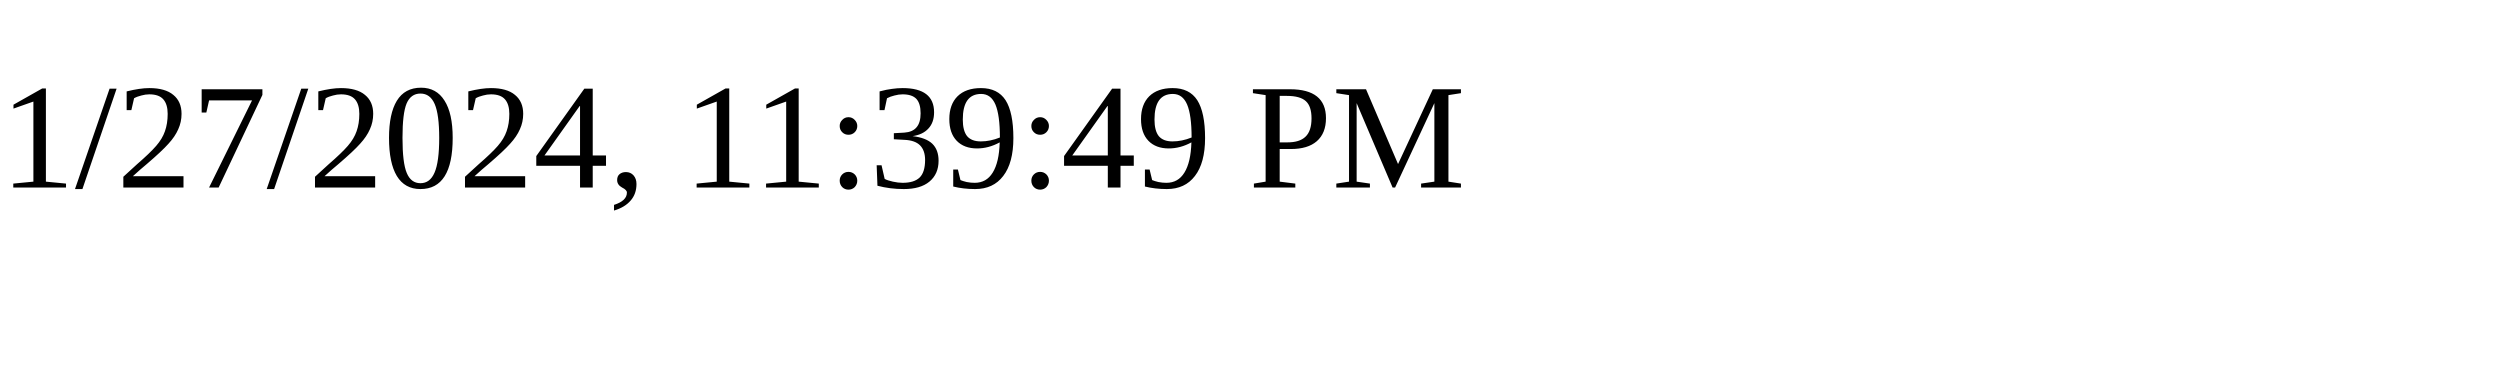
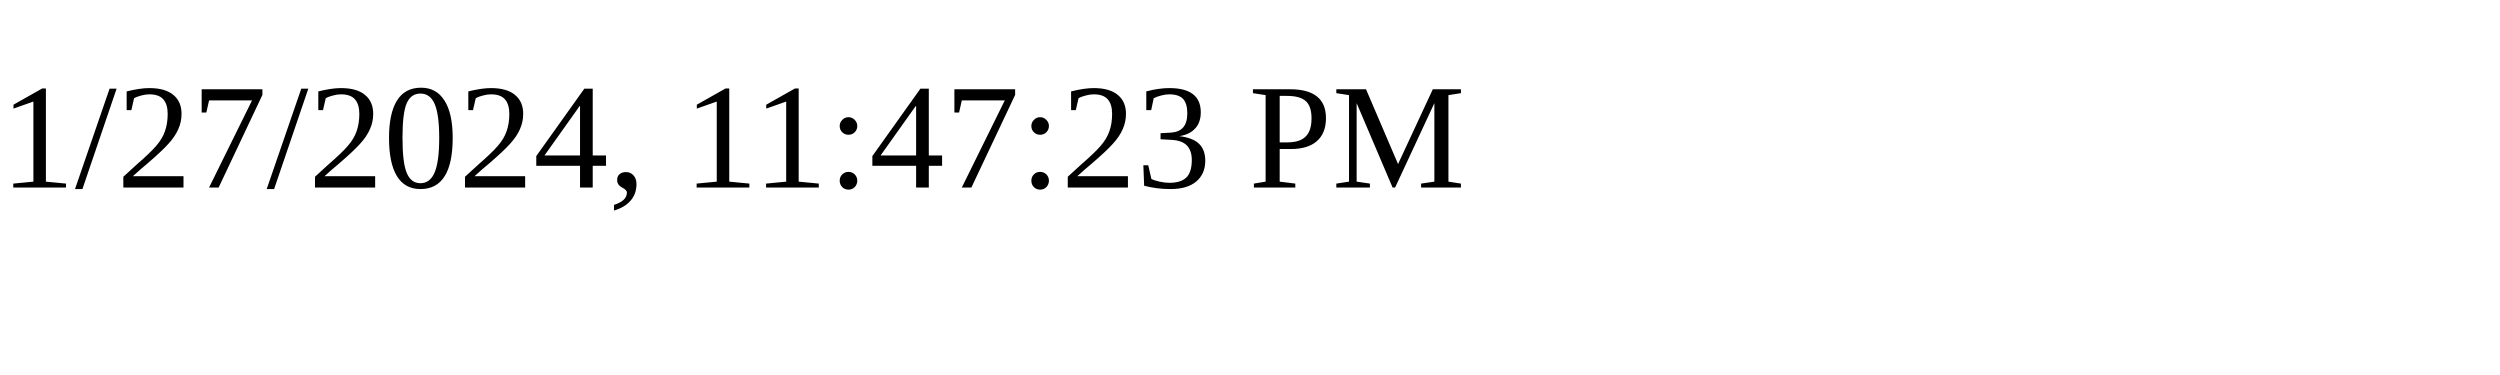
<svg xmlns="http://www.w3.org/2000/svg" height="30" width="200">
-   <text x="0" y="15">1/27/2024, 11:39:49 PM</text>
+   <text x="0" y="15">1/27/2024, 11:47:23 PM</text>
</svg>
